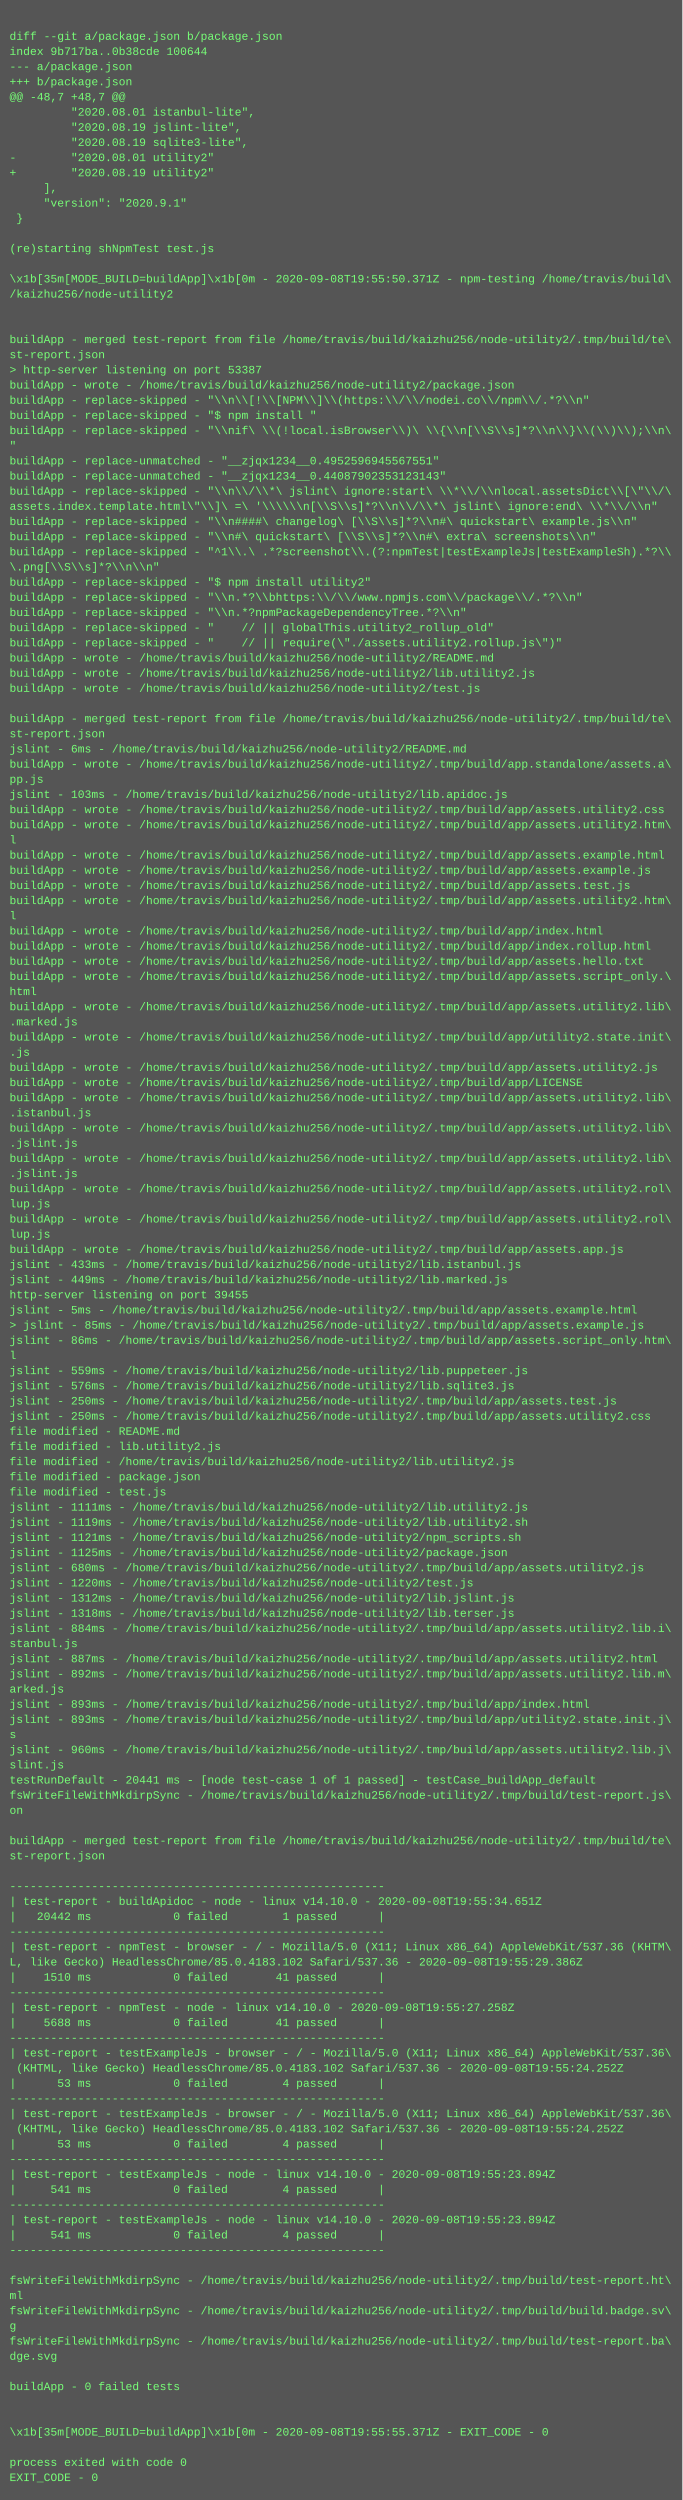
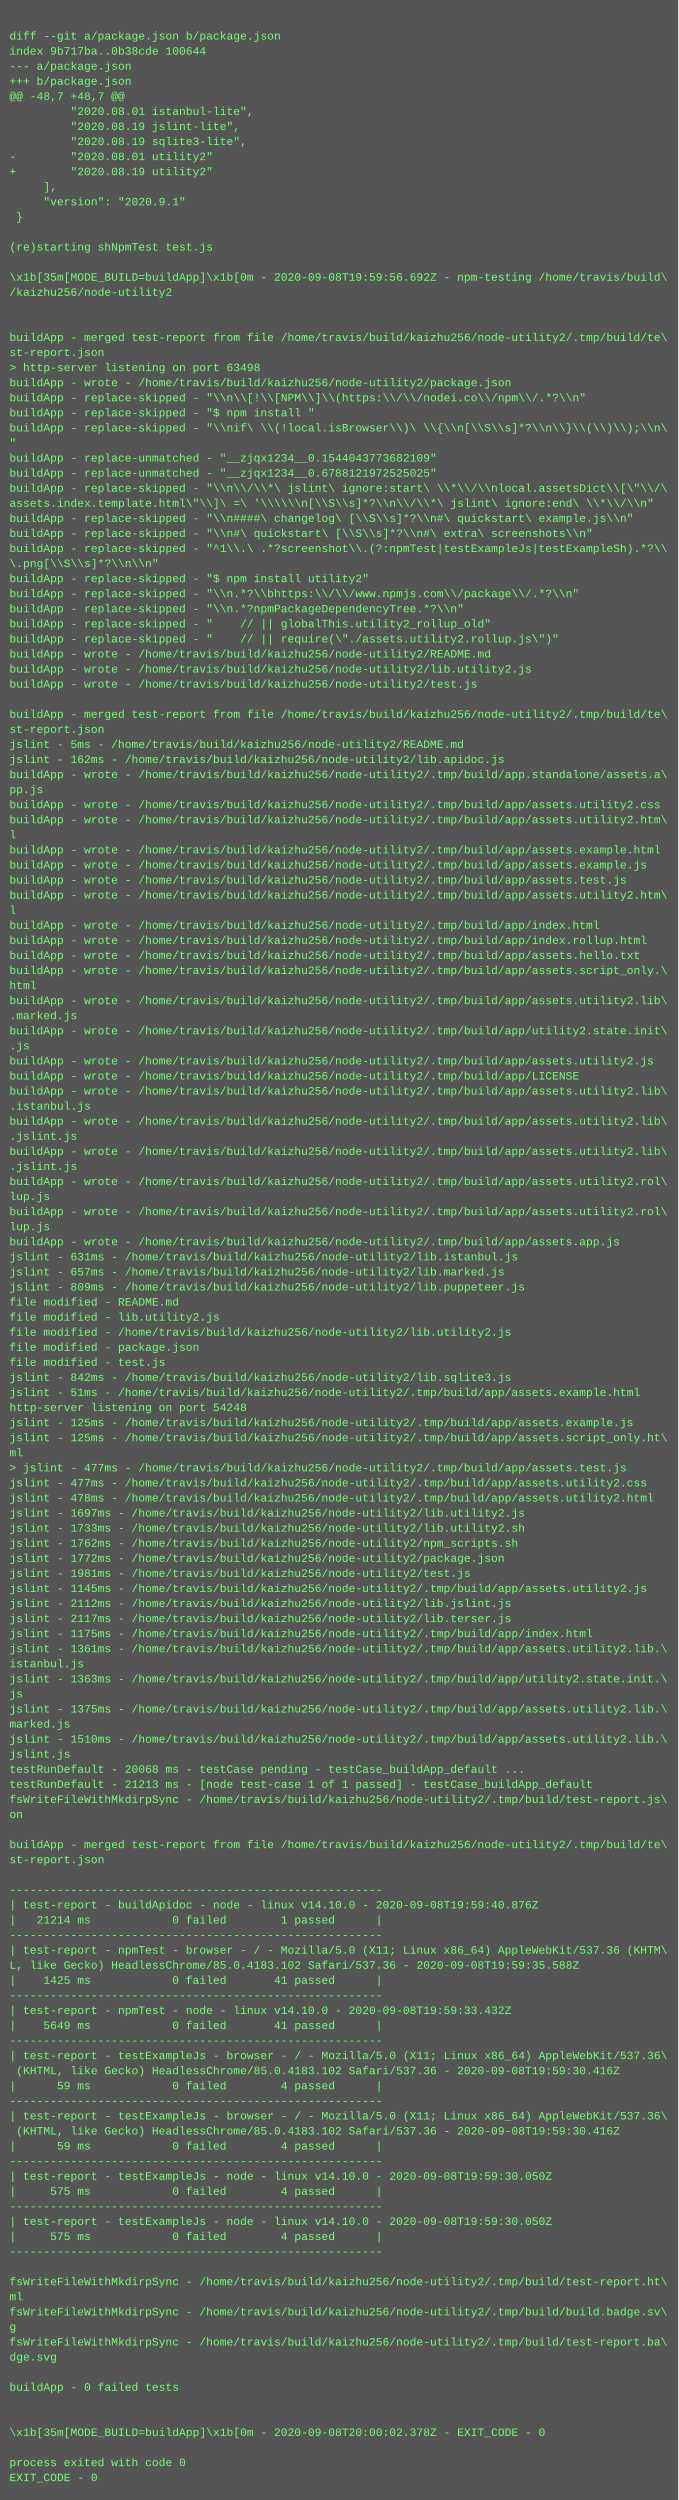
- <svg xmlns="http://www.w3.org/2000/svg" height="2638" width="720">
-   <rect height="2638" fill="#555" width="720" />
+ <svg xmlns="http://www.w3.org/2000/svg" height="2654" width="720">
+   <rect height="2654" fill="#555" width="720" />
  <text fill="#7f7" font-family="Courier New" font-size="12" xml:space="preserve">
    <tspan x="10" y="26" />
    <tspan x="10" y="42">diff --git a/package.json b/package.json</tspan>
    <tspan x="10" y="58">index 9b717ba..0b38cde 100644</tspan>
    <tspan x="10" y="74">--- a/package.json</tspan>
    <tspan x="10" y="90">+++ b/package.json</tspan>
    <tspan x="10" y="106">@@ -48,7 +48,7 @@</tspan>
    <tspan x="10" y="122">         "2020.08.01 istanbul-lite",</tspan>
    <tspan x="10" y="138">         "2020.08.19 jslint-lite",</tspan>
    <tspan x="10" y="154">         "2020.08.19 sqlite3-lite",</tspan>
    <tspan x="10" y="170">-        "2020.08.01 utility2"</tspan>
    <tspan x="10" y="186">+        "2020.08.19 utility2"</tspan>
    <tspan x="10" y="202">     ],</tspan>
    <tspan x="10" y="218">     "version": "2020.9.1"</tspan>
    <tspan x="10" y="234"> }</tspan>
    <tspan x="10" y="250" />
    <tspan x="10" y="266">(re)starting shNpmTest test.js</tspan>
    <tspan x="10" y="282" />
-     <tspan x="10" y="298">\x1b[35m[MODE_BUILD=buildApp]\x1b[0m - 2020-09-08T19:55:50.371Z - npm-testing /home/travis/build\</tspan>
+     <tspan x="10" y="298">\x1b[35m[MODE_BUILD=buildApp]\x1b[0m - 2020-09-08T19:59:56.692Z - npm-testing /home/travis/build\</tspan>
    <tspan x="10" y="314">/kaizhu256/node-utility2</tspan>
    <tspan x="10" y="330" />
    <tspan x="10" y="346" />
    <tspan x="10" y="362">buildApp - merged test-report from file /home/travis/build/kaizhu256/node-utility2/.tmp/build/te\</tspan>
    <tspan x="10" y="378">st-report.json</tspan>
-     <tspan x="10" y="394">&gt; http-server listening on port 53387</tspan>
+     <tspan x="10" y="394">&gt; http-server listening on port 63498</tspan>
    <tspan x="10" y="410">buildApp - wrote - /home/travis/build/kaizhu256/node-utility2/package.json</tspan>
    <tspan x="10" y="426">buildApp - replace-skipped - "\\n\\[!\\[NPM\\]\\(https:\\/\\/nodei.co\\/npm\\/.*?\\n"</tspan>
    <tspan x="10" y="442">buildApp - replace-skipped - "$ npm install "</tspan>
    <tspan x="10" y="458">buildApp - replace-skipped - "\\nif\ \\(!local.isBrowser\\)\ \\{\\n[\\S\\s]*?\\n\\}\\(\\)\\);\\n\</tspan>
    <tspan x="10" y="474">"</tspan>
-     <tspan x="10" y="490">buildApp - replace-unmatched - "__zjqx1234__0.4952596945567551"</tspan>
-     <tspan x="10" y="506">buildApp - replace-unmatched - "__zjqx1234__0.44087902353123143"</tspan>
+     <tspan x="10" y="490">buildApp - replace-unmatched - "__zjqx1234__0.1544043773682109"</tspan>
+     <tspan x="10" y="506">buildApp - replace-unmatched - "__zjqx1234__0.6788121972525025"</tspan>
    <tspan x="10" y="522">buildApp - replace-skipped - "\\n\\/\\*\ jslint\ ignore:start\ \\*\\/\\nlocal.assetsDict\\[\"\\/\</tspan>
    <tspan x="10" y="538">assets.index.template.html\"\\]\ =\ '\\\\\\n[\\S\\s]*?\\n\\/\\*\ jslint\ ignore:end\ \\*\\/\\n"</tspan>
    <tspan x="10" y="554">buildApp - replace-skipped - "\\n####\ changelog\ [\\S\\s]*?\\n#\ quickstart\ example.js\\n"</tspan>
    <tspan x="10" y="570">buildApp - replace-skipped - "\\n#\ quickstart\ [\\S\\s]*?\\n#\ extra\ screenshots\\n"</tspan>
    <tspan x="10" y="586">buildApp - replace-skipped - "^1\\.\ .*?screenshot\\.(?:npmTest|testExampleJs|testExampleSh).*?\\</tspan>
    <tspan x="10" y="602">\.png[\\S\\s]*?\\n\\n"</tspan>
    <tspan x="10" y="618">buildApp - replace-skipped - "$ npm install utility2"</tspan>
    <tspan x="10" y="634">buildApp - replace-skipped - "\\n.*?\\bhttps:\\/\\/www.npmjs.com\\/package\\/.*?\\n"</tspan>
    <tspan x="10" y="650">buildApp - replace-skipped - "\\n.*?npmPackageDependencyTree.*?\\n"</tspan>
    <tspan x="10" y="666">buildApp - replace-skipped - "    // || globalThis.utility2_rollup_old"</tspan>
    <tspan x="10" y="682">buildApp - replace-skipped - "    // || require(\"./assets.utility2.rollup.js\")"</tspan>
    <tspan x="10" y="698">buildApp - wrote - /home/travis/build/kaizhu256/node-utility2/README.md</tspan>
    <tspan x="10" y="714">buildApp - wrote - /home/travis/build/kaizhu256/node-utility2/lib.utility2.js</tspan>
    <tspan x="10" y="730">buildApp - wrote - /home/travis/build/kaizhu256/node-utility2/test.js</tspan>
    <tspan x="10" y="746" />
    <tspan x="10" y="762">buildApp - merged test-report from file /home/travis/build/kaizhu256/node-utility2/.tmp/build/te\</tspan>
    <tspan x="10" y="778">st-report.json</tspan>
-     <tspan x="10" y="794">jslint - 6ms - /home/travis/build/kaizhu256/node-utility2/README.md</tspan>
-     <tspan x="10" y="810">buildApp - wrote - /home/travis/build/kaizhu256/node-utility2/.tmp/build/app.standalone/assets.a\</tspan>
-     <tspan x="10" y="826">pp.js</tspan>
-     <tspan x="10" y="842">jslint - 103ms - /home/travis/build/kaizhu256/node-utility2/lib.apidoc.js</tspan>
+     <tspan x="10" y="794">jslint - 5ms - /home/travis/build/kaizhu256/node-utility2/README.md</tspan>
+     <tspan x="10" y="810">jslint - 162ms - /home/travis/build/kaizhu256/node-utility2/lib.apidoc.js</tspan>
+     <tspan x="10" y="826">buildApp - wrote - /home/travis/build/kaizhu256/node-utility2/.tmp/build/app.standalone/assets.a\</tspan>
+     <tspan x="10" y="842">pp.js</tspan>
    <tspan x="10" y="858">buildApp - wrote - /home/travis/build/kaizhu256/node-utility2/.tmp/build/app/assets.utility2.css</tspan>
    <tspan x="10" y="874">buildApp - wrote - /home/travis/build/kaizhu256/node-utility2/.tmp/build/app/assets.utility2.htm\</tspan>
    <tspan x="10" y="890">l</tspan>
    <tspan x="10" y="906">buildApp - wrote - /home/travis/build/kaizhu256/node-utility2/.tmp/build/app/assets.example.html</tspan>
    <tspan x="10" y="922">buildApp - wrote - /home/travis/build/kaizhu256/node-utility2/.tmp/build/app/assets.example.js</tspan>
    <tspan x="10" y="938">buildApp - wrote - /home/travis/build/kaizhu256/node-utility2/.tmp/build/app/assets.test.js</tspan>
    <tspan x="10" y="954">buildApp - wrote - /home/travis/build/kaizhu256/node-utility2/.tmp/build/app/assets.utility2.htm\</tspan>
    <tspan x="10" y="970">l</tspan>
    <tspan x="10" y="986">buildApp - wrote - /home/travis/build/kaizhu256/node-utility2/.tmp/build/app/index.html</tspan>
    <tspan x="10" y="1002">buildApp - wrote - /home/travis/build/kaizhu256/node-utility2/.tmp/build/app/index.rollup.html</tspan>
    <tspan x="10" y="1018">buildApp - wrote - /home/travis/build/kaizhu256/node-utility2/.tmp/build/app/assets.hello.txt</tspan>
    <tspan x="10" y="1034">buildApp - wrote - /home/travis/build/kaizhu256/node-utility2/.tmp/build/app/assets.script_only.\</tspan>
    <tspan x="10" y="1050">html</tspan>
    <tspan x="10" y="1066">buildApp - wrote - /home/travis/build/kaizhu256/node-utility2/.tmp/build/app/assets.utility2.lib\</tspan>
    <tspan x="10" y="1082">.marked.js</tspan>
    <tspan x="10" y="1098">buildApp - wrote - /home/travis/build/kaizhu256/node-utility2/.tmp/build/app/utility2.state.init\</tspan>
    <tspan x="10" y="1114">.js</tspan>
    <tspan x="10" y="1130">buildApp - wrote - /home/travis/build/kaizhu256/node-utility2/.tmp/build/app/assets.utility2.js</tspan>
    <tspan x="10" y="1146">buildApp - wrote - /home/travis/build/kaizhu256/node-utility2/.tmp/build/app/LICENSE</tspan>
    <tspan x="10" y="1162">buildApp - wrote - /home/travis/build/kaizhu256/node-utility2/.tmp/build/app/assets.utility2.lib\</tspan>
    <tspan x="10" y="1178">.istanbul.js</tspan>
    <tspan x="10" y="1194">buildApp - wrote - /home/travis/build/kaizhu256/node-utility2/.tmp/build/app/assets.utility2.lib\</tspan>
    <tspan x="10" y="1210">.jslint.js</tspan>
    <tspan x="10" y="1226">buildApp - wrote - /home/travis/build/kaizhu256/node-utility2/.tmp/build/app/assets.utility2.lib\</tspan>
    <tspan x="10" y="1242">.jslint.js</tspan>
    <tspan x="10" y="1258">buildApp - wrote - /home/travis/build/kaizhu256/node-utility2/.tmp/build/app/assets.utility2.rol\</tspan>
    <tspan x="10" y="1274">lup.js</tspan>
    <tspan x="10" y="1290">buildApp - wrote - /home/travis/build/kaizhu256/node-utility2/.tmp/build/app/assets.utility2.rol\</tspan>
    <tspan x="10" y="1306">lup.js</tspan>
    <tspan x="10" y="1322">buildApp - wrote - /home/travis/build/kaizhu256/node-utility2/.tmp/build/app/assets.app.js</tspan>
-     <tspan x="10" y="1338">jslint - 433ms - /home/travis/build/kaizhu256/node-utility2/lib.istanbul.js</tspan>
-     <tspan x="10" y="1354">jslint - 449ms - /home/travis/build/kaizhu256/node-utility2/lib.marked.js</tspan>
-     <tspan x="10" y="1370">http-server listening on port 39455</tspan>
-     <tspan x="10" y="1386">jslint - 5ms - /home/travis/build/kaizhu256/node-utility2/.tmp/build/app/assets.example.html</tspan>
-     <tspan x="10" y="1402">&gt; jslint - 85ms - /home/travis/build/kaizhu256/node-utility2/.tmp/build/app/assets.example.js</tspan>
-     <tspan x="10" y="1418">jslint - 86ms - /home/travis/build/kaizhu256/node-utility2/.tmp/build/app/assets.script_only.htm\</tspan>
-     <tspan x="10" y="1434">l</tspan>
-     <tspan x="10" y="1450">jslint - 559ms - /home/travis/build/kaizhu256/node-utility2/lib.puppeteer.js</tspan>
-     <tspan x="10" y="1466">jslint - 576ms - /home/travis/build/kaizhu256/node-utility2/lib.sqlite3.js</tspan>
-     <tspan x="10" y="1482">jslint - 250ms - /home/travis/build/kaizhu256/node-utility2/.tmp/build/app/assets.test.js</tspan>
-     <tspan x="10" y="1498">jslint - 250ms - /home/travis/build/kaizhu256/node-utility2/.tmp/build/app/assets.utility2.css</tspan>
-     <tspan x="10" y="1514">file modified - README.md</tspan>
-     <tspan x="10" y="1530">file modified - lib.utility2.js</tspan>
-     <tspan x="10" y="1546">file modified - /home/travis/build/kaizhu256/node-utility2/lib.utility2.js</tspan>
-     <tspan x="10" y="1562">file modified - package.json</tspan>
-     <tspan x="10" y="1578">file modified - test.js</tspan>
-     <tspan x="10" y="1594">jslint - 1111ms - /home/travis/build/kaizhu256/node-utility2/lib.utility2.js</tspan>
-     <tspan x="10" y="1610">jslint - 1119ms - /home/travis/build/kaizhu256/node-utility2/lib.utility2.sh</tspan>
-     <tspan x="10" y="1626">jslint - 1121ms - /home/travis/build/kaizhu256/node-utility2/npm_scripts.sh</tspan>
-     <tspan x="10" y="1642">jslint - 1125ms - /home/travis/build/kaizhu256/node-utility2/package.json</tspan>
-     <tspan x="10" y="1658">jslint - 680ms - /home/travis/build/kaizhu256/node-utility2/.tmp/build/app/assets.utility2.js</tspan>
-     <tspan x="10" y="1674">jslint - 1220ms - /home/travis/build/kaizhu256/node-utility2/test.js</tspan>
-     <tspan x="10" y="1690">jslint - 1312ms - /home/travis/build/kaizhu256/node-utility2/lib.jslint.js</tspan>
-     <tspan x="10" y="1706">jslint - 1318ms - /home/travis/build/kaizhu256/node-utility2/lib.terser.js</tspan>
-     <tspan x="10" y="1722">jslint - 884ms - /home/travis/build/kaizhu256/node-utility2/.tmp/build/app/assets.utility2.lib.i\</tspan>
-     <tspan x="10" y="1738">stanbul.js</tspan>
-     <tspan x="10" y="1754">jslint - 887ms - /home/travis/build/kaizhu256/node-utility2/.tmp/build/app/assets.utility2.html</tspan>
-     <tspan x="10" y="1770">jslint - 892ms - /home/travis/build/kaizhu256/node-utility2/.tmp/build/app/assets.utility2.lib.m\</tspan>
-     <tspan x="10" y="1786">arked.js</tspan>
-     <tspan x="10" y="1802">jslint - 893ms - /home/travis/build/kaizhu256/node-utility2/.tmp/build/app/index.html</tspan>
-     <tspan x="10" y="1818">jslint - 893ms - /home/travis/build/kaizhu256/node-utility2/.tmp/build/app/utility2.state.init.j\</tspan>
-     <tspan x="10" y="1834">s</tspan>
-     <tspan x="10" y="1850">jslint - 960ms - /home/travis/build/kaizhu256/node-utility2/.tmp/build/app/assets.utility2.lib.j\</tspan>
-     <tspan x="10" y="1866">slint.js</tspan>
-     <tspan x="10" y="1882">testRunDefault - 20441 ms - [node test-case 1 of 1 passed] - testCase_buildApp_default</tspan>
-     <tspan x="10" y="1898">fsWriteFileWithMkdirpSync - /home/travis/build/kaizhu256/node-utility2/.tmp/build/test-report.js\</tspan>
-     <tspan x="10" y="1914">on</tspan>
-     <tspan x="10" y="1930" />
-     <tspan x="10" y="1946">buildApp - merged test-report from file /home/travis/build/kaizhu256/node-utility2/.tmp/build/te\</tspan>
-     <tspan x="10" y="1962">st-report.json</tspan>
-     <tspan x="10" y="1978" />
-     <tspan x="10" y="1994">-------------------------------------------------------</tspan>
-     <tspan x="10" y="2010">| test-report - buildApidoc - node - linux v14.10.0 - 2020-09-08T19:55:34.651Z</tspan>
-     <tspan x="10" y="2026">|   20442 ms            0 failed        1 passed      |</tspan>
-     <tspan x="10" y="2042">-------------------------------------------------------</tspan>
-     <tspan x="10" y="2058">| test-report - npmTest - browser - / - Mozilla/5.0 (X11; Linux x86_64) AppleWebKit/537.36 (KHTM\</tspan>
-     <tspan x="10" y="2074">L, like Gecko) HeadlessChrome/85.0.4183.102 Safari/537.36 - 2020-09-08T19:55:29.386Z</tspan>
-     <tspan x="10" y="2090">|    1510 ms            0 failed       41 passed      |</tspan>
-     <tspan x="10" y="2106">-------------------------------------------------------</tspan>
-     <tspan x="10" y="2122">| test-report - npmTest - node - linux v14.10.0 - 2020-09-08T19:55:27.258Z</tspan>
-     <tspan x="10" y="2138">|    5688 ms            0 failed       41 passed      |</tspan>
-     <tspan x="10" y="2154">-------------------------------------------------------</tspan>
-     <tspan x="10" y="2170">| test-report - testExampleJs - browser - / - Mozilla/5.0 (X11; Linux x86_64) AppleWebKit/537.36\</tspan>
-     <tspan x="10" y="2186"> (KHTML, like Gecko) HeadlessChrome/85.0.4183.102 Safari/537.36 - 2020-09-08T19:55:24.252Z</tspan>
-     <tspan x="10" y="2202">|      53 ms            0 failed        4 passed      |</tspan>
-     <tspan x="10" y="2218">-------------------------------------------------------</tspan>
-     <tspan x="10" y="2234">| test-report - testExampleJs - browser - / - Mozilla/5.0 (X11; Linux x86_64) AppleWebKit/537.36\</tspan>
-     <tspan x="10" y="2250"> (KHTML, like Gecko) HeadlessChrome/85.0.4183.102 Safari/537.36 - 2020-09-08T19:55:24.252Z</tspan>
-     <tspan x="10" y="2266">|      53 ms            0 failed        4 passed      |</tspan>
-     <tspan x="10" y="2282">-------------------------------------------------------</tspan>
-     <tspan x="10" y="2298">| test-report - testExampleJs - node - linux v14.10.0 - 2020-09-08T19:55:23.894Z</tspan>
-     <tspan x="10" y="2314">|     541 ms            0 failed        4 passed      |</tspan>
-     <tspan x="10" y="2330">-------------------------------------------------------</tspan>
-     <tspan x="10" y="2346">| test-report - testExampleJs - node - linux v14.10.0 - 2020-09-08T19:55:23.894Z</tspan>
-     <tspan x="10" y="2362">|     541 ms            0 failed        4 passed      |</tspan>
-     <tspan x="10" y="2378">-------------------------------------------------------</tspan>
-     <tspan x="10" y="2394" />
-     <tspan x="10" y="2410">fsWriteFileWithMkdirpSync - /home/travis/build/kaizhu256/node-utility2/.tmp/build/test-report.ht\</tspan>
-     <tspan x="10" y="2426">ml</tspan>
-     <tspan x="10" y="2442">fsWriteFileWithMkdirpSync - /home/travis/build/kaizhu256/node-utility2/.tmp/build/build.badge.sv\</tspan>
-     <tspan x="10" y="2458">g</tspan>
-     <tspan x="10" y="2474">fsWriteFileWithMkdirpSync - /home/travis/build/kaizhu256/node-utility2/.tmp/build/test-report.ba\</tspan>
-     <tspan x="10" y="2490">dge.svg</tspan>
-     <tspan x="10" y="2506" />
-     <tspan x="10" y="2522">buildApp - 0 failed tests</tspan>
-     <tspan x="10" y="2538" />
+     <tspan x="10" y="1338">jslint - 631ms - /home/travis/build/kaizhu256/node-utility2/lib.istanbul.js</tspan>
+     <tspan x="10" y="1354">jslint - 657ms - /home/travis/build/kaizhu256/node-utility2/lib.marked.js</tspan>
+     <tspan x="10" y="1370">jslint - 809ms - /home/travis/build/kaizhu256/node-utility2/lib.puppeteer.js</tspan>
+     <tspan x="10" y="1386">file modified - README.md</tspan>
+     <tspan x="10" y="1402">file modified - lib.utility2.js</tspan>
+     <tspan x="10" y="1418">file modified - /home/travis/build/kaizhu256/node-utility2/lib.utility2.js</tspan>
+     <tspan x="10" y="1434">file modified - package.json</tspan>
+     <tspan x="10" y="1450">file modified - test.js</tspan>
+     <tspan x="10" y="1466">jslint - 842ms - /home/travis/build/kaizhu256/node-utility2/lib.sqlite3.js</tspan>
+     <tspan x="10" y="1482">jslint - 51ms - /home/travis/build/kaizhu256/node-utility2/.tmp/build/app/assets.example.html</tspan>
+     <tspan x="10" y="1498">http-server listening on port 54248</tspan>
+     <tspan x="10" y="1514">jslint - 125ms - /home/travis/build/kaizhu256/node-utility2/.tmp/build/app/assets.example.js</tspan>
+     <tspan x="10" y="1530">jslint - 125ms - /home/travis/build/kaizhu256/node-utility2/.tmp/build/app/assets.script_only.ht\</tspan>
+     <tspan x="10" y="1546">ml</tspan>
+     <tspan x="10" y="1562">&gt; jslint - 477ms - /home/travis/build/kaizhu256/node-utility2/.tmp/build/app/assets.test.js</tspan>
+     <tspan x="10" y="1578">jslint - 477ms - /home/travis/build/kaizhu256/node-utility2/.tmp/build/app/assets.utility2.css</tspan>
+     <tspan x="10" y="1594">jslint - 478ms - /home/travis/build/kaizhu256/node-utility2/.tmp/build/app/assets.utility2.html</tspan>
+     <tspan x="10" y="1610">jslint - 1697ms - /home/travis/build/kaizhu256/node-utility2/lib.utility2.js</tspan>
+     <tspan x="10" y="1626">jslint - 1733ms - /home/travis/build/kaizhu256/node-utility2/lib.utility2.sh</tspan>
+     <tspan x="10" y="1642">jslint - 1762ms - /home/travis/build/kaizhu256/node-utility2/npm_scripts.sh</tspan>
+     <tspan x="10" y="1658">jslint - 1772ms - /home/travis/build/kaizhu256/node-utility2/package.json</tspan>
+     <tspan x="10" y="1674">jslint - 1981ms - /home/travis/build/kaizhu256/node-utility2/test.js</tspan>
+     <tspan x="10" y="1690">jslint - 1145ms - /home/travis/build/kaizhu256/node-utility2/.tmp/build/app/assets.utility2.js</tspan>
+     <tspan x="10" y="1706">jslint - 2112ms - /home/travis/build/kaizhu256/node-utility2/lib.jslint.js</tspan>
+     <tspan x="10" y="1722">jslint - 2117ms - /home/travis/build/kaizhu256/node-utility2/lib.terser.js</tspan>
+     <tspan x="10" y="1738">jslint - 1175ms - /home/travis/build/kaizhu256/node-utility2/.tmp/build/app/index.html</tspan>
+     <tspan x="10" y="1754">jslint - 1361ms - /home/travis/build/kaizhu256/node-utility2/.tmp/build/app/assets.utility2.lib.\</tspan>
+     <tspan x="10" y="1770">istanbul.js</tspan>
+     <tspan x="10" y="1786">jslint - 1363ms - /home/travis/build/kaizhu256/node-utility2/.tmp/build/app/utility2.state.init.\</tspan>
+     <tspan x="10" y="1802">js</tspan>
+     <tspan x="10" y="1818">jslint - 1375ms - /home/travis/build/kaizhu256/node-utility2/.tmp/build/app/assets.utility2.lib.\</tspan>
+     <tspan x="10" y="1834">marked.js</tspan>
+     <tspan x="10" y="1850">jslint - 1510ms - /home/travis/build/kaizhu256/node-utility2/.tmp/build/app/assets.utility2.lib.\</tspan>
+     <tspan x="10" y="1866">jslint.js</tspan>
+     <tspan x="10" y="1882">testRunDefault - 20068 ms - testCase pending - testCase_buildApp_default ...</tspan>
+     <tspan x="10" y="1898">testRunDefault - 21213 ms - [node test-case 1 of 1 passed] - testCase_buildApp_default</tspan>
+     <tspan x="10" y="1914">fsWriteFileWithMkdirpSync - /home/travis/build/kaizhu256/node-utility2/.tmp/build/test-report.js\</tspan>
+     <tspan x="10" y="1930">on</tspan>
+     <tspan x="10" y="1946" />
+     <tspan x="10" y="1962">buildApp - merged test-report from file /home/travis/build/kaizhu256/node-utility2/.tmp/build/te\</tspan>
+     <tspan x="10" y="1978">st-report.json</tspan>
+     <tspan x="10" y="1994" />
+     <tspan x="10" y="2010">-------------------------------------------------------</tspan>
+     <tspan x="10" y="2026">| test-report - buildApidoc - node - linux v14.10.0 - 2020-09-08T19:59:40.876Z</tspan>
+     <tspan x="10" y="2042">|   21214 ms            0 failed        1 passed      |</tspan>
+     <tspan x="10" y="2058">-------------------------------------------------------</tspan>
+     <tspan x="10" y="2074">| test-report - npmTest - browser - / - Mozilla/5.0 (X11; Linux x86_64) AppleWebKit/537.36 (KHTM\</tspan>
+     <tspan x="10" y="2090">L, like Gecko) HeadlessChrome/85.0.4183.102 Safari/537.36 - 2020-09-08T19:59:35.588Z</tspan>
+     <tspan x="10" y="2106">|    1425 ms            0 failed       41 passed      |</tspan>
+     <tspan x="10" y="2122">-------------------------------------------------------</tspan>
+     <tspan x="10" y="2138">| test-report - npmTest - node - linux v14.10.0 - 2020-09-08T19:59:33.432Z</tspan>
+     <tspan x="10" y="2154">|    5649 ms            0 failed       41 passed      |</tspan>
+     <tspan x="10" y="2170">-------------------------------------------------------</tspan>
+     <tspan x="10" y="2186">| test-report - testExampleJs - browser - / - Mozilla/5.0 (X11; Linux x86_64) AppleWebKit/537.36\</tspan>
+     <tspan x="10" y="2202"> (KHTML, like Gecko) HeadlessChrome/85.0.4183.102 Safari/537.36 - 2020-09-08T19:59:30.416Z</tspan>
+     <tspan x="10" y="2218">|      59 ms            0 failed        4 passed      |</tspan>
+     <tspan x="10" y="2234">-------------------------------------------------------</tspan>
+     <tspan x="10" y="2250">| test-report - testExampleJs - browser - / - Mozilla/5.0 (X11; Linux x86_64) AppleWebKit/537.36\</tspan>
+     <tspan x="10" y="2266"> (KHTML, like Gecko) HeadlessChrome/85.0.4183.102 Safari/537.36 - 2020-09-08T19:59:30.416Z</tspan>
+     <tspan x="10" y="2282">|      59 ms            0 failed        4 passed      |</tspan>
+     <tspan x="10" y="2298">-------------------------------------------------------</tspan>
+     <tspan x="10" y="2314">| test-report - testExampleJs - node - linux v14.10.0 - 2020-09-08T19:59:30.050Z</tspan>
+     <tspan x="10" y="2330">|     575 ms            0 failed        4 passed      |</tspan>
+     <tspan x="10" y="2346">-------------------------------------------------------</tspan>
+     <tspan x="10" y="2362">| test-report - testExampleJs - node - linux v14.10.0 - 2020-09-08T19:59:30.050Z</tspan>
+     <tspan x="10" y="2378">|     575 ms            0 failed        4 passed      |</tspan>
+     <tspan x="10" y="2394">-------------------------------------------------------</tspan>
+     <tspan x="10" y="2410" />
+     <tspan x="10" y="2426">fsWriteFileWithMkdirpSync - /home/travis/build/kaizhu256/node-utility2/.tmp/build/test-report.ht\</tspan>
+     <tspan x="10" y="2442">ml</tspan>
+     <tspan x="10" y="2458">fsWriteFileWithMkdirpSync - /home/travis/build/kaizhu256/node-utility2/.tmp/build/build.badge.sv\</tspan>
+     <tspan x="10" y="2474">g</tspan>
+     <tspan x="10" y="2490">fsWriteFileWithMkdirpSync - /home/travis/build/kaizhu256/node-utility2/.tmp/build/test-report.ba\</tspan>
+     <tspan x="10" y="2506">dge.svg</tspan>
+     <tspan x="10" y="2522" />
+     <tspan x="10" y="2538">buildApp - 0 failed tests</tspan>
    <tspan x="10" y="2554" />
-     <tspan x="10" y="2570">\x1b[35m[MODE_BUILD=buildApp]\x1b[0m - 2020-09-08T19:55:55.371Z - EXIT_CODE - 0</tspan>
-     <tspan x="10" y="2586" />
-     <tspan x="10" y="2602">process exited with code 0</tspan>
-     <tspan x="10" y="2618">EXIT_CODE - 0</tspan>
+     <tspan x="10" y="2570" />
+     <tspan x="10" y="2586">\x1b[35m[MODE_BUILD=buildApp]\x1b[0m - 2020-09-08T20:00:02.378Z - EXIT_CODE - 0</tspan>
+     <tspan x="10" y="2602" />
+     <tspan x="10" y="2618">process exited with code 0</tspan>
+     <tspan x="10" y="2634">EXIT_CODE - 0</tspan>
  </text>
</svg>
